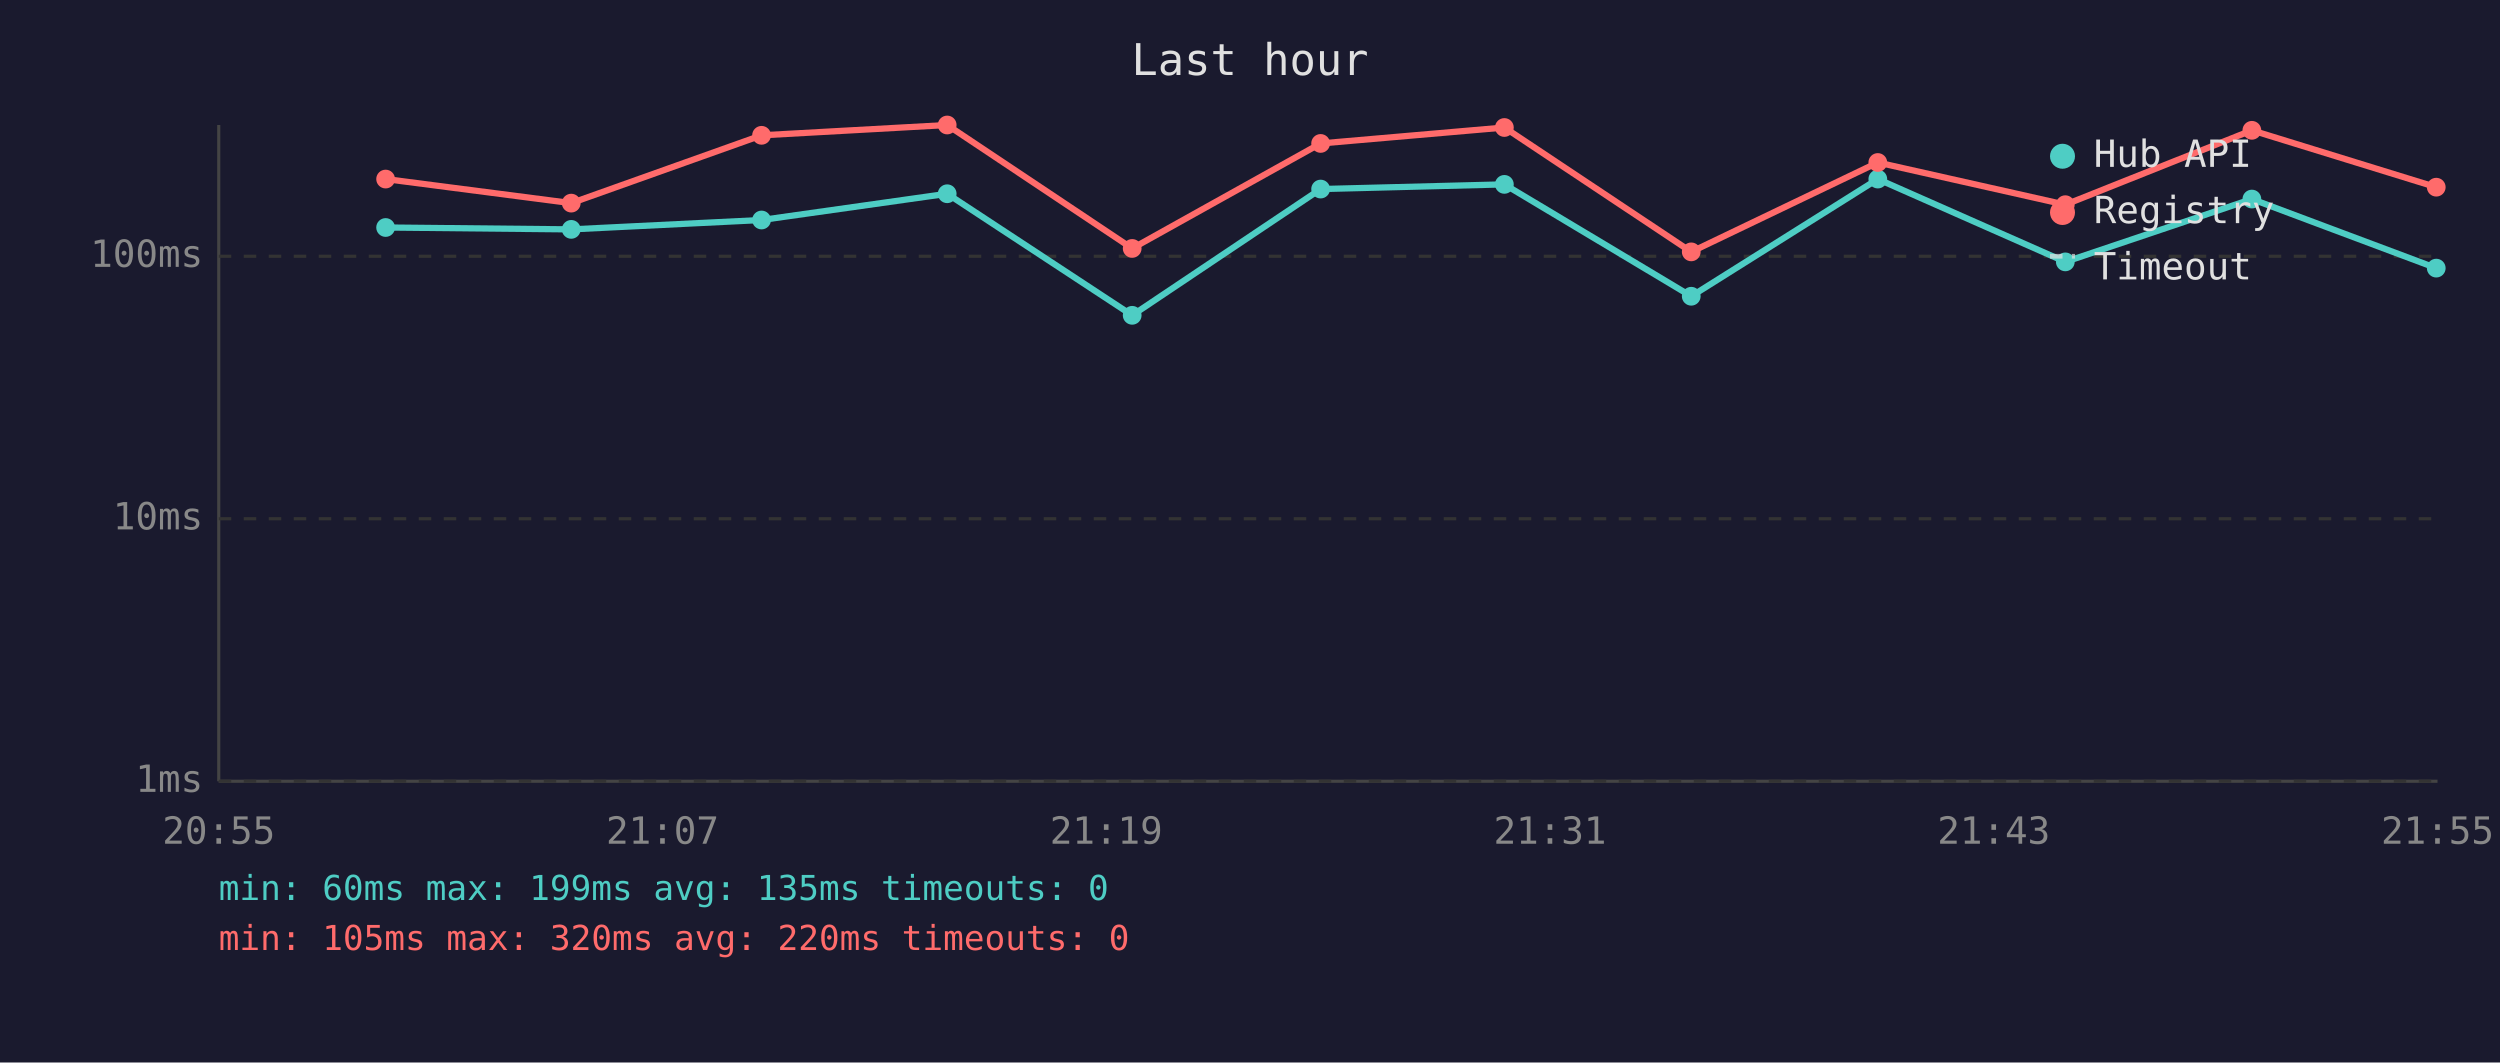
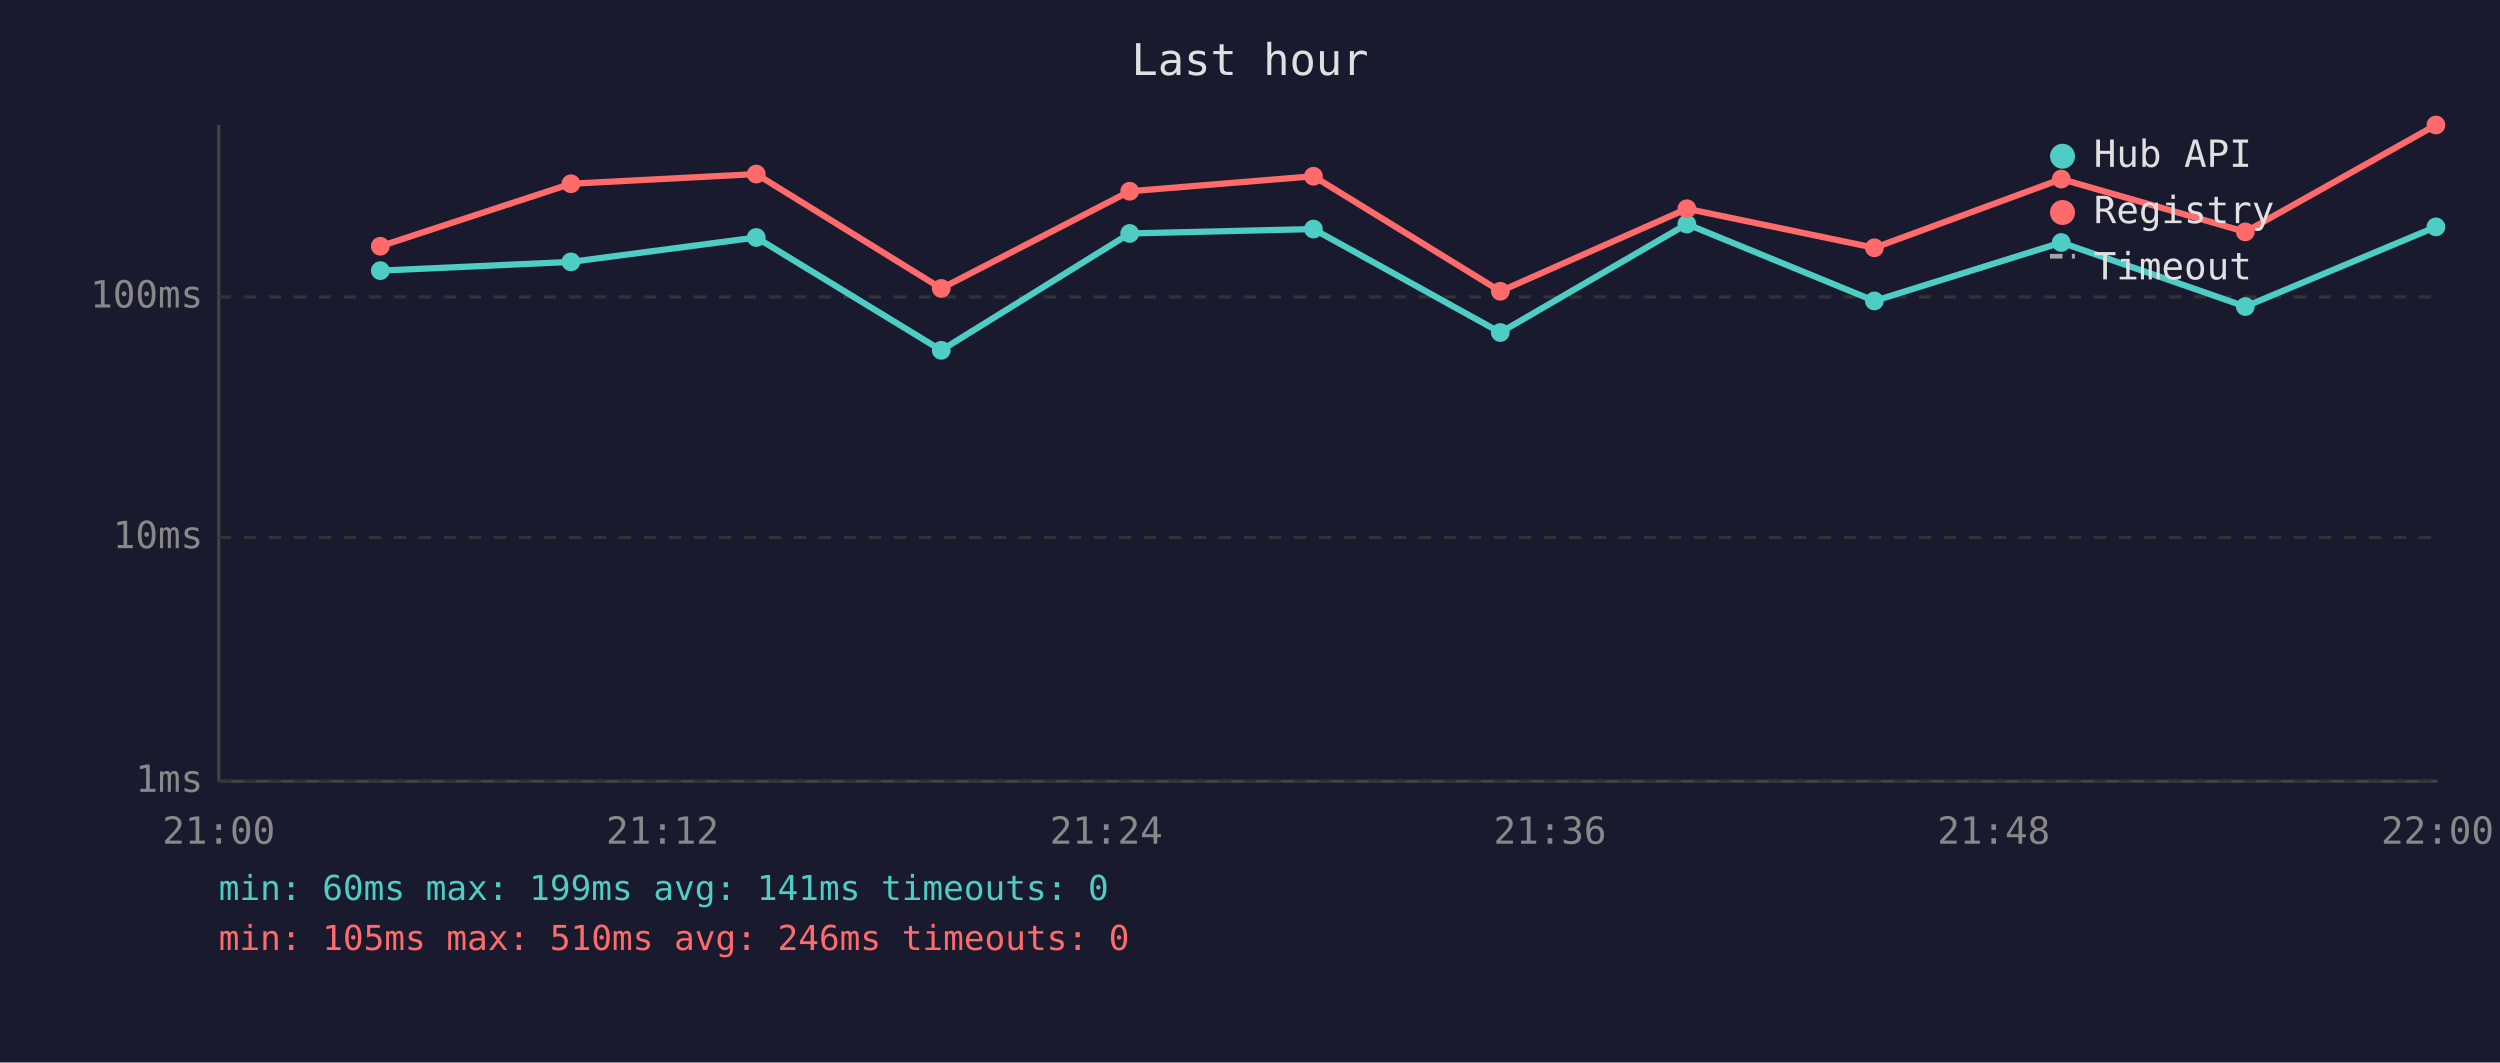
<svg xmlns="http://www.w3.org/2000/svg" viewBox="0 0 800 340" font-family="monospace" font-size="12">
  <rect width="800" height="340" fill="#1a1a2e" />
  <text x="400" y="24" fill="#e0e0e0" font-size="14" text-anchor="middle">Last hour</text>
  <line x1="70" y1="40" x2="70" y2="250" stroke="#444" stroke-width="1" />
  <line x1="70" y1="250" x2="780" y2="250" stroke="#444" stroke-width="1" />
  <line x1="70" y1="250" x2="780" y2="250" stroke="#333" stroke-width="1" stroke-dasharray="4" />
  <text x="65" y="250" fill="#888" text-anchor="end" dominant-baseline="middle">1ms</text>
-   <line x1="70" y1="166" x2="780" y2="166" stroke="#333" stroke-width="1" stroke-dasharray="4" />
-   <text x="65" y="166" fill="#888" text-anchor="end" dominant-baseline="middle">10ms</text>
-   <line x1="70" y1="82" x2="780" y2="82" stroke="#333" stroke-width="1" stroke-dasharray="4" />
-   <text x="65" y="82" fill="#888" text-anchor="end" dominant-baseline="middle">100ms</text>
-   <text x="70" y="270" fill="#888" text-anchor="middle">20:55</text>
-   <text x="212" y="270" fill="#888" text-anchor="middle">21:07</text>
-   <text x="354" y="270" fill="#888" text-anchor="middle">21:19</text>
-   <text x="496" y="270" fill="#888" text-anchor="middle">21:31</text>
-   <text x="638" y="270" fill="#888" text-anchor="middle">21:43</text>
-   <text x="780" y="270" fill="#888" text-anchor="middle">21:55</text>
-   <polyline points="123.4,72.8 182.8,73.4 243.7,70.4 303.1,62.0 362.3,100.9 422.6,60.5 481.4,59.0 541.2,94.8 600.9,57.3 660.9,83.8 720.6,63.7 779.6,85.8" fill="none" stroke="#4ecdc4" stroke-width="2" opacity="1" />
-   <circle cx="123.4" cy="72.8" r="3" fill="#4ecdc4" />
-   <circle cx="182.8" cy="73.4" r="3" fill="#4ecdc4" />
-   <circle cx="243.7" cy="70.4" r="3" fill="#4ecdc4" />
-   <circle cx="303.1" cy="62.0" r="3" fill="#4ecdc4" />
-   <circle cx="362.3" cy="100.9" r="3" fill="#4ecdc4" />
-   <circle cx="422.6" cy="60.5" r="3" fill="#4ecdc4" />
-   <circle cx="481.4" cy="59.0" r="3" fill="#4ecdc4" />
-   <circle cx="541.2" cy="94.8" r="3" fill="#4ecdc4" />
-   <circle cx="600.9" cy="57.3" r="3" fill="#4ecdc4" />
-   <circle cx="660.9" cy="83.8" r="3" fill="#4ecdc4" />
-   <circle cx="720.6" cy="63.7" r="3" fill="#4ecdc4" />
-   <circle cx="779.6" cy="85.8" r="3" fill="#4ecdc4" />
-   <polyline points="123.4,57.3 182.8,65.0 243.7,43.3 303.1,40.0 362.3,79.5 422.6,45.9 481.4,40.8 541.2,80.6 600.9,52.0 660.9,65.5 720.6,41.7 779.6,59.9" fill="none" stroke="#ff6b6b" stroke-width="2" opacity="1" />
-   <circle cx="123.4" cy="57.3" r="3" fill="#ff6b6b" />
-   <circle cx="182.8" cy="65.0" r="3" fill="#ff6b6b" />
-   <circle cx="243.7" cy="43.3" r="3" fill="#ff6b6b" />
-   <circle cx="303.1" cy="40.0" r="3" fill="#ff6b6b" />
-   <circle cx="362.3" cy="79.5" r="3" fill="#ff6b6b" />
-   <circle cx="422.6" cy="45.9" r="3" fill="#ff6b6b" />
-   <circle cx="481.4" cy="40.8" r="3" fill="#ff6b6b" />
-   <circle cx="541.2" cy="80.6" r="3" fill="#ff6b6b" />
-   <circle cx="600.9" cy="52.0" r="3" fill="#ff6b6b" />
-   <circle cx="660.9" cy="65.5" r="3" fill="#ff6b6b" />
-   <circle cx="720.6" cy="41.7" r="3" fill="#ff6b6b" />
-   <circle cx="779.6" cy="59.9" r="3" fill="#ff6b6b" />
+   <line x1="70" y1="172" x2="780" y2="172" stroke="#333" stroke-width="1" stroke-dasharray="4" />
+   <text x="65" y="172" fill="#888" text-anchor="end" dominant-baseline="middle">10ms</text>
+   <line x1="70" y1="95" x2="780" y2="95" stroke="#333" stroke-width="1" stroke-dasharray="4" />
+   <text x="65" y="95" fill="#888" text-anchor="end" dominant-baseline="middle">100ms</text>
+   <text x="70" y="270" fill="#888" text-anchor="middle">21:00</text>
+   <text x="212" y="270" fill="#888" text-anchor="middle">21:12</text>
+   <text x="354" y="270" fill="#888" text-anchor="middle">21:24</text>
+   <text x="496" y="270" fill="#888" text-anchor="middle">21:36</text>
+   <text x="638" y="270" fill="#888" text-anchor="middle">21:48</text>
+   <text x="780" y="270" fill="#888" text-anchor="middle">22:00</text>
+   <polyline points="121.7,86.6 182.7,83.8 242.0,76.0 301.2,112.1 361.5,74.7 420.3,73.3 480.1,106.4 539.8,71.7 599.8,96.3 659.6,77.6 718.5,98.1 779.5,72.6" fill="none" stroke="#4ecdc4" stroke-width="2" opacity="1" />
+   <circle cx="121.7" cy="86.6" r="3" fill="#4ecdc4" />
+   <circle cx="182.7" cy="83.8" r="3" fill="#4ecdc4" />
+   <circle cx="242.0" cy="76.0" r="3" fill="#4ecdc4" />
+   <circle cx="301.2" cy="112.1" r="3" fill="#4ecdc4" />
+   <circle cx="361.5" cy="74.7" r="3" fill="#4ecdc4" />
+   <circle cx="420.3" cy="73.3" r="3" fill="#4ecdc4" />
+   <circle cx="480.1" cy="106.4" r="3" fill="#4ecdc4" />
+   <circle cx="539.8" cy="71.7" r="3" fill="#4ecdc4" />
+   <circle cx="599.8" cy="96.3" r="3" fill="#4ecdc4" />
+   <circle cx="659.6" cy="77.6" r="3" fill="#4ecdc4" />
+   <circle cx="718.5" cy="98.1" r="3" fill="#4ecdc4" />
+   <circle cx="779.5" cy="72.6" r="3" fill="#4ecdc4" />
+   <polyline points="121.7,78.8 182.7,58.8 242.0,55.7 301.2,92.3 361.5,61.2 420.3,56.4 480.1,93.2 539.8,66.8 599.8,79.3 659.6,57.3 718.5,74.2 779.5,40.0" fill="none" stroke="#ff6b6b" stroke-width="2" opacity="1" />
+   <circle cx="121.7" cy="78.8" r="3" fill="#ff6b6b" />
+   <circle cx="182.7" cy="58.8" r="3" fill="#ff6b6b" />
+   <circle cx="242.0" cy="55.7" r="3" fill="#ff6b6b" />
+   <circle cx="301.2" cy="92.3" r="3" fill="#ff6b6b" />
+   <circle cx="361.5" cy="61.2" r="3" fill="#ff6b6b" />
+   <circle cx="420.3" cy="56.4" r="3" fill="#ff6b6b" />
+   <circle cx="480.1" cy="93.2" r="3" fill="#ff6b6b" />
+   <circle cx="539.8" cy="66.8" r="3" fill="#ff6b6b" />
+   <circle cx="599.8" cy="79.3" r="3" fill="#ff6b6b" />
+   <circle cx="659.6" cy="57.3" r="3" fill="#ff6b6b" />
+   <circle cx="718.5" cy="74.2" r="3" fill="#ff6b6b" />
+   <circle cx="779.5" cy="40.0" r="3" fill="#ff6b6b" />
  <circle cx="660" cy="50" r="4" fill="#4ecdc4" />
  <text x="670" y="50" fill="#e0e0e0" dominant-baseline="middle">Hub API</text>
  <circle cx="660" cy="68" r="4" fill="#ff6b6b" />
  <text x="670" y="68" fill="#e0e0e0" dominant-baseline="middle">Registry</text>
  <line x1="656" y1="82" x2="664" y2="82" stroke="#e0e0e0" stroke-width="1.5" stroke-dasharray="4,3" opacity="0.7" />
  <text x="670" y="86" fill="#e0e0e0" dominant-baseline="middle">Timeout</text>
-   <text x="70" y="288" fill="#4ecdc4" font-size="11">min: 60ms  max: 199ms  avg: 135ms  timeouts: 0</text>
-   <text x="70" y="304" fill="#ff6b6b" font-size="11">min: 105ms  max: 320ms  avg: 220ms  timeouts: 0</text>
+   <text x="70" y="288" fill="#4ecdc4" font-size="11">min: 60ms  max: 199ms  avg: 141ms  timeouts: 0</text>
+   <text x="70" y="304" fill="#ff6b6b" font-size="11">min: 105ms  max: 510ms  avg: 246ms  timeouts: 0</text>
</svg>
